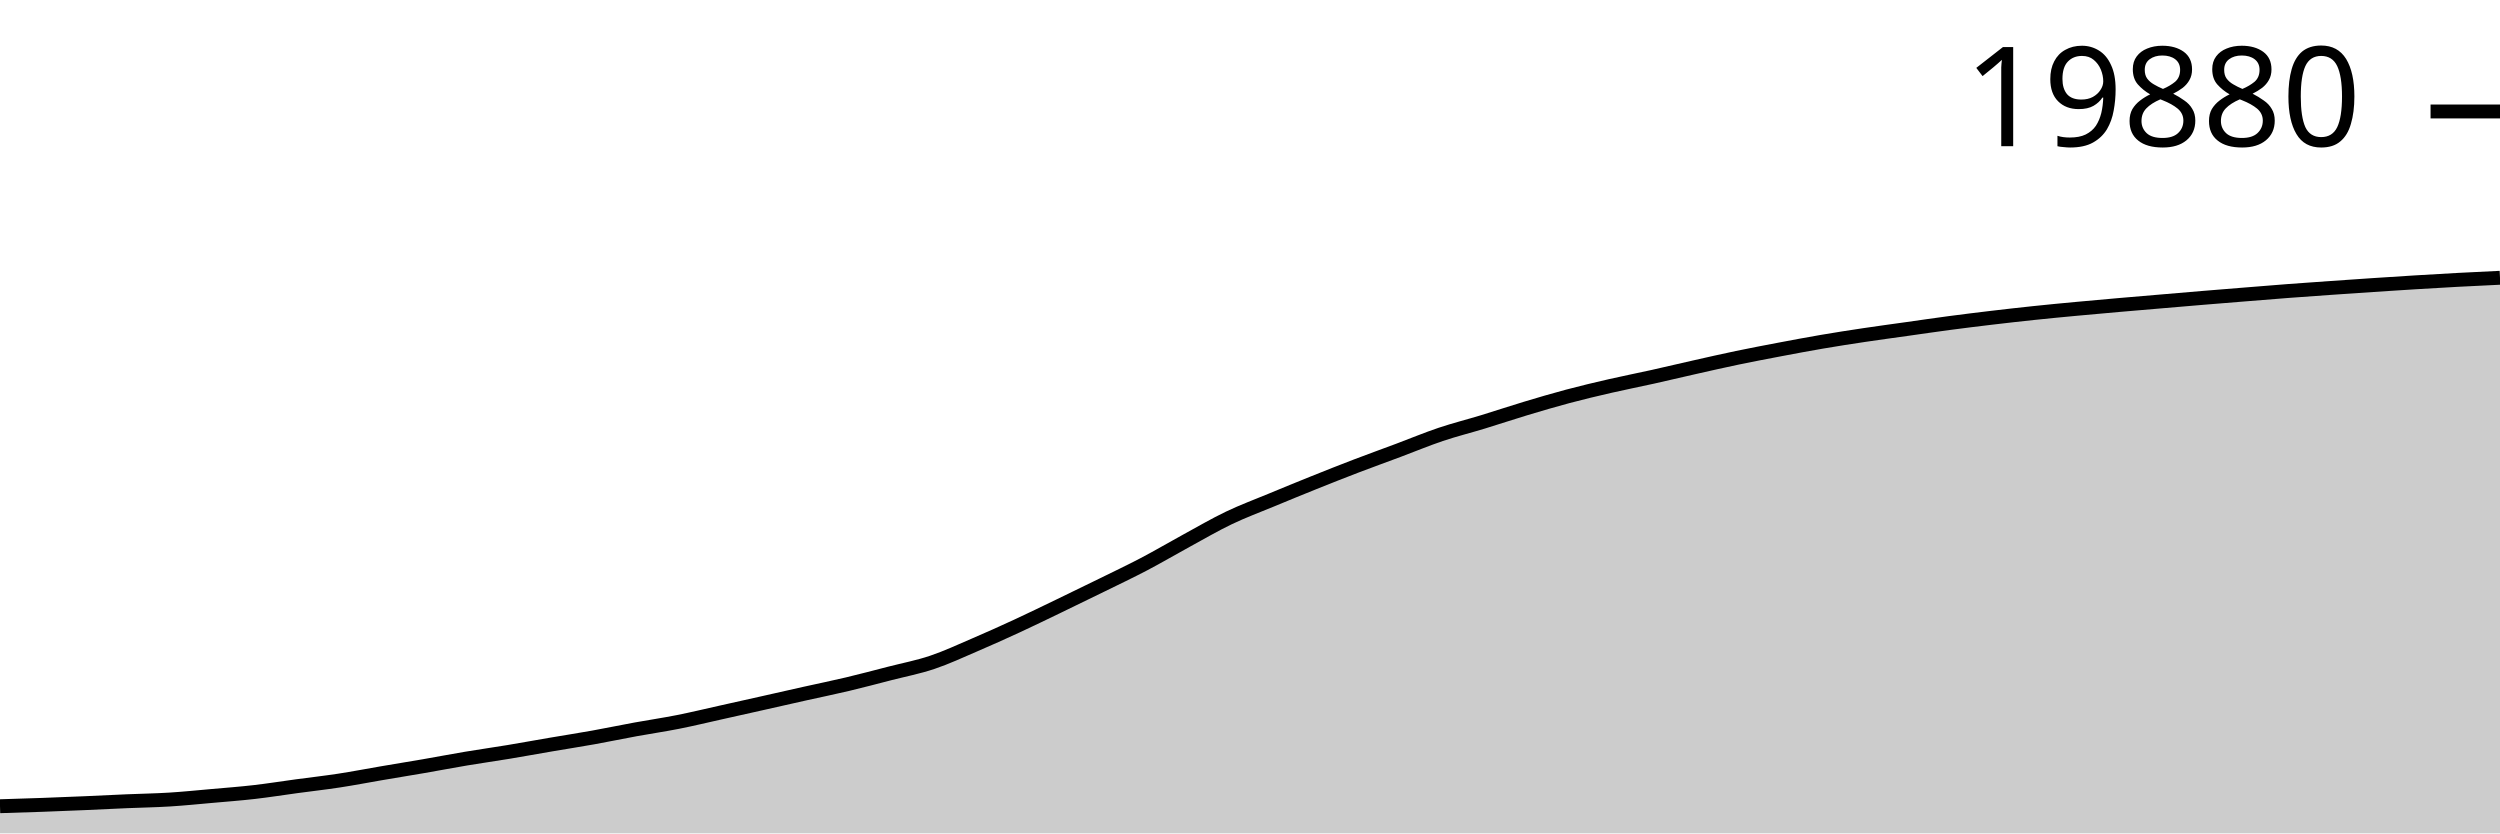
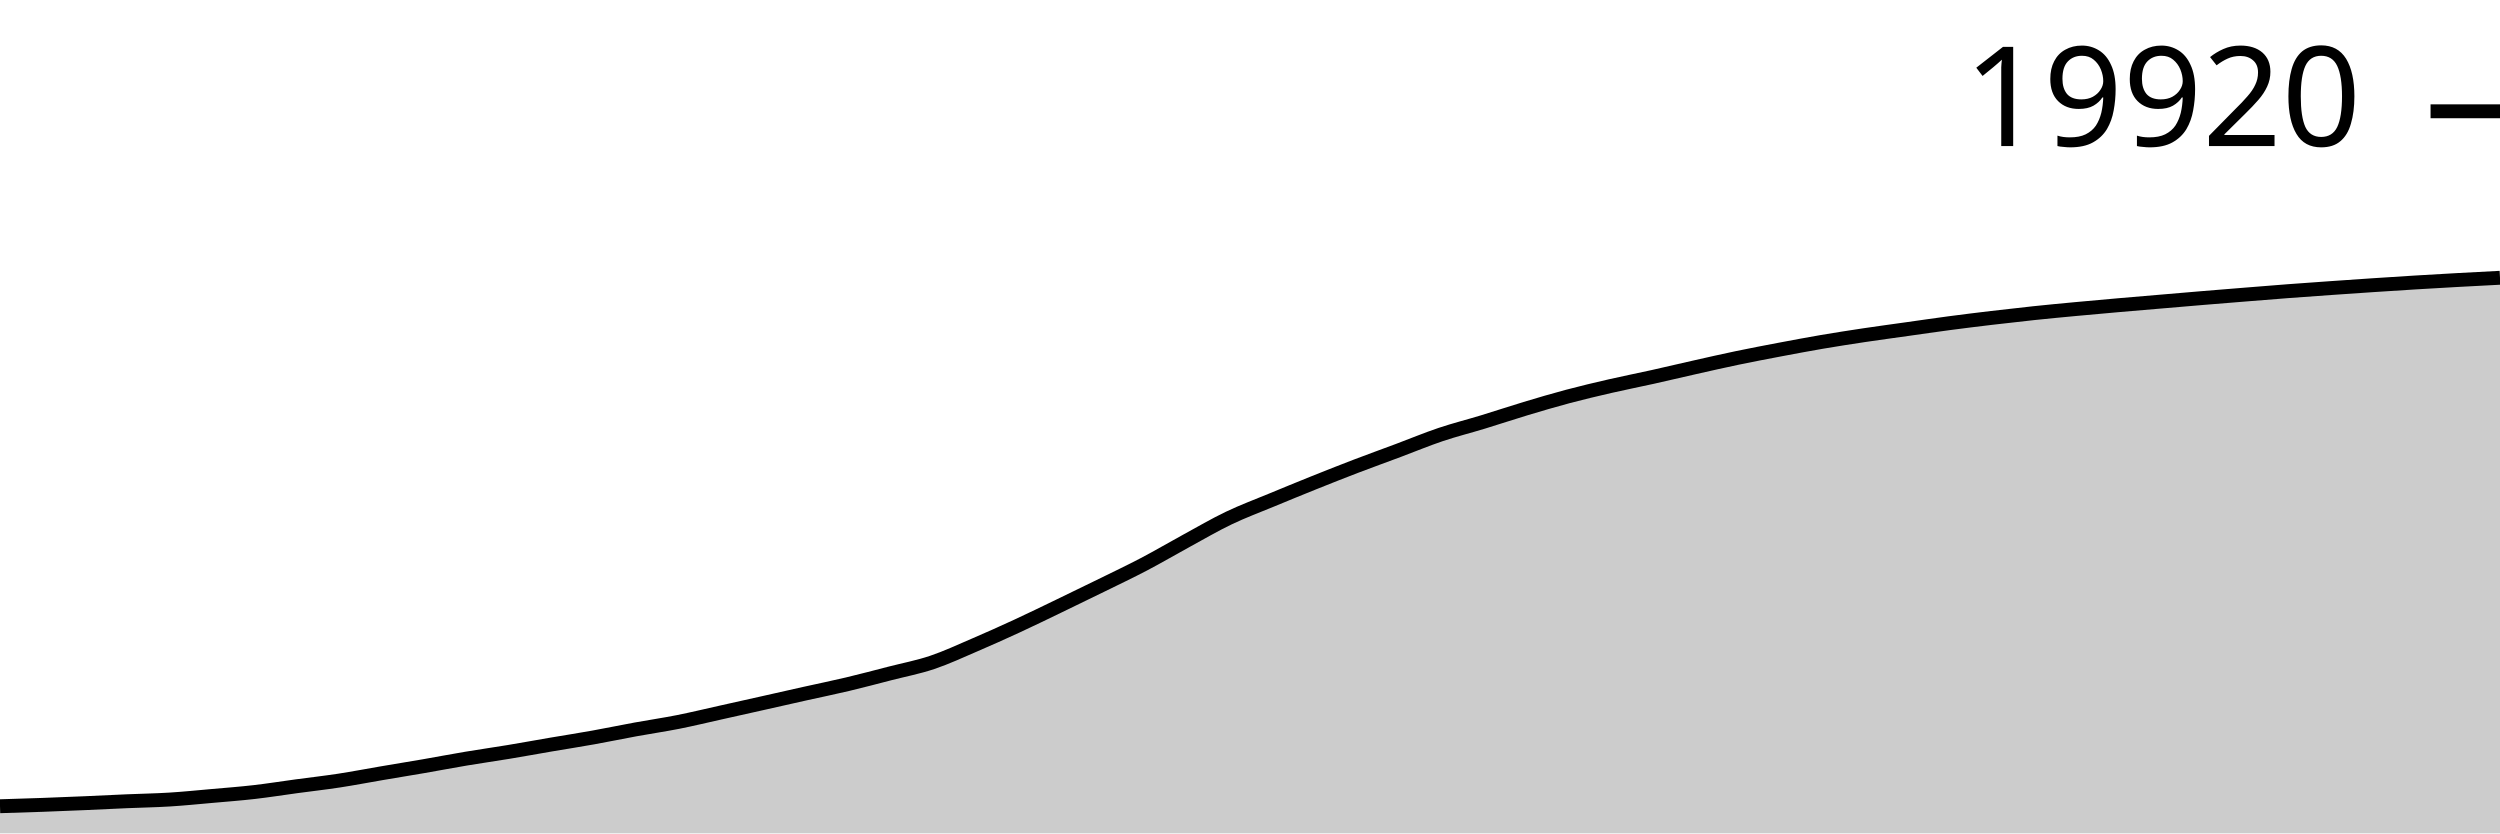
<svg xmlns="http://www.w3.org/2000/svg" viewBox="0 0 180 60">
  <g transform="translate(0,20)">
-     <path class="area" fill="rgba(0, 0, 0, 0.2)" d="M0,38.048C1.017,38.017,2.034,37.987,3.051,37.95C4.068,37.914,5.085,37.872,6.102,37.828C7.119,37.785,8.136,37.732,9.153,37.688C10.169,37.645,11.186,37.63,12.203,37.567C13.22,37.504,14.237,37.4,15.254,37.31C16.271,37.22,17.288,37.144,18.305,37.027C19.322,36.91,20.339,36.747,21.356,36.609C22.373,36.472,23.39,36.357,24.407,36.202C25.424,36.046,26.441,35.849,27.458,35.675C28.475,35.502,29.492,35.338,30.508,35.162C31.525,34.986,32.542,34.791,33.559,34.62C34.576,34.45,35.593,34.307,36.61,34.139C37.627,33.97,38.644,33.783,39.661,33.61C40.678,33.436,41.695,33.279,42.712,33.097C43.729,32.914,44.746,32.701,45.763,32.515C46.78,32.329,47.797,32.182,48.814,31.98C49.831,31.779,50.847,31.532,51.864,31.306C52.881,31.08,53.898,30.852,54.915,30.624C55.932,30.395,56.949,30.163,57.966,29.936C58.983,29.709,60,29.503,61.017,29.261C62.034,29.02,63.051,28.748,64.068,28.486C65.085,28.225,66.102,28.032,67.119,27.69C68.136,27.349,69.153,26.873,70.169,26.437C71.186,26.001,72.203,25.544,73.22,25.074C74.237,24.604,75.254,24.107,76.271,23.617C77.288,23.127,78.305,22.633,79.322,22.133C80.339,21.633,81.356,21.151,82.373,20.618C83.39,20.084,84.407,19.484,85.424,18.93C86.441,18.376,87.458,17.78,88.475,17.293C89.492,16.806,90.508,16.432,91.525,16.01C92.542,15.588,93.559,15.17,94.576,14.762C95.593,14.353,96.61,13.95,97.627,13.561C98.644,13.172,99.661,12.807,100.678,12.426C101.695,12.046,102.712,11.62,103.729,11.278C104.746,10.936,105.763,10.684,106.78,10.374C107.797,10.063,108.814,9.722,109.831,9.416C110.847,9.11,111.864,8.809,112.881,8.538C113.898,8.267,114.915,8.026,115.932,7.792C116.949,7.558,117.966,7.36,118.983,7.134C120,6.907,121.017,6.664,122.034,6.435C123.051,6.206,124.068,5.973,125.085,5.761C126.102,5.549,127.119,5.356,128.136,5.163C129.153,4.97,130.169,4.779,131.186,4.605C132.203,4.431,133.22,4.273,134.237,4.121C135.254,3.968,136.271,3.833,137.288,3.69C138.305,3.546,139.322,3.396,140.339,3.261C141.356,3.126,142.373,3.001,143.39,2.88C144.407,2.76,145.424,2.644,146.441,2.537C147.458,2.429,148.475,2.333,149.492,2.238C150.508,2.142,151.525,2.052,152.542,1.963C153.559,1.874,154.576,1.79,155.593,1.703C156.61,1.617,157.627,1.529,158.644,1.444C159.661,1.36,160.678,1.278,161.695,1.196C162.712,1.114,163.729,1.029,164.746,0.952C165.763,0.875,166.78,0.804,167.797,0.733C168.814,0.661,169.831,0.591,170.847,0.524C171.864,0.456,172.881,0.39,173.898,0.328C174.915,0.266,175.932,0.205,176.949,0.151C177.966,0.096,178.983,0.048,180,0L180,40C178.983,40,177.966,40,176.949,40C175.932,40,174.915,40,173.898,40C172.881,40,171.864,40,170.847,40C169.831,40,168.814,40,167.797,40C166.78,40,165.763,40,164.746,40C163.729,40,162.712,40,161.695,40C160.678,40,159.661,40,158.644,40C157.627,40,156.61,40,155.593,40C154.576,40,153.559,40,152.542,40C151.525,40,150.508,40,149.492,40C148.475,40,147.458,40,146.441,40C145.424,40,144.407,40,143.39,40C142.373,40,141.356,40,140.339,40C139.322,40,138.305,40,137.288,40C136.271,40,135.254,40,134.237,40C133.22,40,132.203,40,131.186,40C130.169,40,129.153,40,128.136,40C127.119,40,126.102,40,125.085,40C124.068,40,123.051,40,122.034,40C121.017,40,120,40,118.983,40C117.966,40,116.949,40,115.932,40C114.915,40,113.898,40,112.881,40C111.864,40,110.847,40,109.831,40C108.814,40,107.797,40,106.78,40C105.763,40,104.746,40,103.729,40C102.712,40,101.695,40,100.678,40C99.661,40,98.644,40,97.627,40C96.61,40,95.593,40,94.576,40C93.559,40,92.542,40,91.525,40C90.508,40,89.492,40,88.475,40C87.458,40,86.441,40,85.424,40C84.407,40,83.39,40,82.373,40C81.356,40,80.339,40,79.322,40C78.305,40,77.288,40,76.271,40C75.254,40,74.237,40,73.22,40C72.203,40,71.186,40,70.169,40C69.153,40,68.136,40,67.119,40C66.102,40,65.085,40,64.068,40C63.051,40,62.034,40,61.017,40C60,40,58.983,40,57.966,40C56.949,40,55.932,40,54.915,40C53.898,40,52.881,40,51.864,40C50.847,40,49.831,40,48.814,40C47.797,40,46.78,40,45.763,40C44.746,40,43.729,40,42.712,40C41.695,40,40.678,40,39.661,40C38.644,40,37.627,40,36.61,40C35.593,40,34.576,40,33.559,40C32.542,40,31.525,40,30.508,40C29.492,40,28.475,40,27.458,40C26.441,40,25.424,40,24.407,40C23.39,40,22.373,40,21.356,40C20.339,40,19.322,40,18.305,40C17.288,40,16.271,40,15.254,40C14.237,40,13.22,40,12.203,40C11.186,40,10.169,40,9.153,40C8.136,40,7.119,40,6.102,40C5.085,40,4.068,40,3.051,40C2.034,40,1.017,40,0,40Z" />
-     <path class="line" stroke="black" fill="none" d="M0,38.048C1.017,38.017,2.034,37.987,3.051,37.95C4.068,37.914,5.085,37.872,6.102,37.828C7.119,37.785,8.136,37.732,9.153,37.688C10.169,37.645,11.186,37.63,12.203,37.567C13.22,37.504,14.237,37.4,15.254,37.31C16.271,37.22,17.288,37.144,18.305,37.027C19.322,36.91,20.339,36.747,21.356,36.609C22.373,36.472,23.39,36.357,24.407,36.202C25.424,36.046,26.441,35.849,27.458,35.675C28.475,35.502,29.492,35.338,30.508,35.162C31.525,34.986,32.542,34.791,33.559,34.62C34.576,34.45,35.593,34.307,36.61,34.139C37.627,33.97,38.644,33.783,39.661,33.61C40.678,33.436,41.695,33.279,42.712,33.097C43.729,32.914,44.746,32.701,45.763,32.515C46.78,32.329,47.797,32.182,48.814,31.98C49.831,31.779,50.847,31.532,51.864,31.306C52.881,31.08,53.898,30.852,54.915,30.624C55.932,30.395,56.949,30.163,57.966,29.936C58.983,29.709,60,29.503,61.017,29.261C62.034,29.02,63.051,28.748,64.068,28.486C65.085,28.225,66.102,28.032,67.119,27.69C68.136,27.349,69.153,26.873,70.169,26.437C71.186,26.001,72.203,25.544,73.22,25.074C74.237,24.604,75.254,24.107,76.271,23.617C77.288,23.127,78.305,22.633,79.322,22.133C80.339,21.633,81.356,21.151,82.373,20.618C83.39,20.084,84.407,19.484,85.424,18.93C86.441,18.376,87.458,17.78,88.475,17.293C89.492,16.806,90.508,16.432,91.525,16.01C92.542,15.588,93.559,15.17,94.576,14.762C95.593,14.353,96.61,13.95,97.627,13.561C98.644,13.172,99.661,12.807,100.678,12.426C101.695,12.046,102.712,11.62,103.729,11.278C104.746,10.936,105.763,10.684,106.78,10.374C107.797,10.063,108.814,9.722,109.831,9.416C110.847,9.11,111.864,8.809,112.881,8.538C113.898,8.267,114.915,8.026,115.932,7.792C116.949,7.558,117.966,7.36,118.983,7.134C120,6.907,121.017,6.664,122.034,6.435C123.051,6.206,124.068,5.973,125.085,5.761C126.102,5.549,127.119,5.356,128.136,5.163C129.153,4.97,130.169,4.779,131.186,4.605C132.203,4.431,133.22,4.273,134.237,4.121C135.254,3.968,136.271,3.833,137.288,3.69C138.305,3.546,139.322,3.396,140.339,3.261C141.356,3.126,142.373,3.001,143.39,2.88C144.407,2.76,145.424,2.644,146.441,2.537C147.458,2.429,148.475,2.333,149.492,2.238C150.508,2.142,151.525,2.052,152.542,1.963C153.559,1.874,154.576,1.79,155.593,1.703C156.61,1.617,157.627,1.529,158.644,1.444C159.661,1.36,160.678,1.278,161.695,1.196C162.712,1.114,163.729,1.029,164.746,0.952C165.763,0.875,166.78,0.804,167.797,0.733C168.814,0.661,169.831,0.591,170.847,0.524C171.864,0.456,172.881,0.39,173.898,0.328C174.915,0.266,175.932,0.205,176.949,0.151C177.966,0.096,178.983,0.048,180,0" />
-     <path class="axis-ceiling" stroke-width="1" stroke="black" fill="none" d="M175,-11.974L180,-11.974" />
-     <text class="axis-ceiling-label" font-family="sans-serif" text-anchor="end" font-size="10px" x="170" y="-9.474">19880</text>
+     <path class="area" fill="rgba(0, 0, 0, 0.2)" d="M0,38.049C1.017,38.018,2.034,37.987,3.051,37.951C4.068,37.914,5.085,37.873,6.102,37.829C7.119,37.785,8.136,37.733,9.153,37.689C10.169,37.645,11.186,37.63,12.203,37.567C13.22,37.504,14.237,37.401,15.254,37.311C16.271,37.221,17.288,37.145,18.305,37.028C19.322,36.911,20.339,36.748,21.356,36.61C22.373,36.473,23.39,36.358,24.407,36.203C25.424,36.047,26.441,35.85,27.458,35.677C28.475,35.503,29.492,35.339,30.508,35.164C31.525,34.988,32.542,34.792,33.559,34.622C34.576,34.451,35.593,34.309,36.61,34.14C37.627,33.972,38.644,33.785,39.661,33.611C40.678,33.438,41.695,33.281,42.712,33.098C43.729,32.916,44.746,32.703,45.763,32.517C46.78,32.331,47.797,32.184,48.814,31.983C49.831,31.781,50.847,31.534,51.864,31.308C52.881,31.082,53.898,30.854,54.915,30.626C55.932,30.398,56.949,30.165,57.966,29.939C58.983,29.712,60,29.506,61.017,29.264C62.034,29.023,63.051,28.751,64.068,28.489C65.085,28.228,66.102,28.035,67.119,27.694C68.136,27.352,69.153,26.876,70.169,26.44C71.186,26.004,72.203,25.548,73.22,25.078C74.237,24.609,75.254,24.111,76.271,23.621C77.288,23.131,78.305,22.638,79.322,22.138C80.339,21.638,81.356,21.156,82.373,20.623C83.39,20.089,84.407,19.49,85.424,18.936C86.441,18.382,87.458,17.785,88.475,17.299C89.492,16.812,90.508,16.438,91.525,16.016C92.542,15.595,93.559,15.176,94.576,14.768C95.593,14.36,96.61,13.957,97.627,13.568C98.644,13.179,99.661,12.814,100.678,12.433C101.695,12.053,102.712,11.628,103.729,11.286C104.746,10.944,105.763,10.692,106.78,10.381C107.797,10.071,108.814,9.73,109.831,9.424C110.847,9.118,111.864,8.817,112.881,8.546C113.898,8.276,114.915,8.035,115.932,7.801C116.949,7.567,117.966,7.368,118.983,7.142C120,6.916,121.017,6.673,122.034,6.444C123.051,6.215,124.068,5.982,125.085,5.77C126.102,5.558,127.119,5.365,128.136,5.172C129.153,4.98,130.169,4.788,131.186,4.614C132.203,4.441,133.22,4.283,134.237,4.13C135.254,3.978,136.271,3.843,137.288,3.699C138.305,3.556,139.322,3.406,140.339,3.271C141.356,3.136,142.373,3.011,143.39,2.89C144.407,2.769,145.424,2.654,146.441,2.546C147.458,2.439,148.475,2.343,149.492,2.248C150.508,2.152,151.525,2.062,152.542,1.973C153.559,1.884,154.576,1.8,155.593,1.713C156.61,1.627,157.627,1.539,158.644,1.454C159.661,1.37,160.678,1.288,161.695,1.206C162.712,1.124,163.729,1.04,164.746,0.963C165.763,0.885,166.78,0.814,167.797,0.743C168.814,0.672,169.831,0.602,170.847,0.534C171.864,0.467,172.881,0.401,173.898,0.338C174.915,0.276,175.932,0.218,176.949,0.161C177.966,0.105,178.983,0.052,180,0L180,40C178.983,40,177.966,40,176.949,40C175.932,40,174.915,40,173.898,40C172.881,40,171.864,40,170.847,40C169.831,40,168.814,40,167.797,40C166.78,40,165.763,40,164.746,40C163.729,40,162.712,40,161.695,40C160.678,40,159.661,40,158.644,40C157.627,40,156.61,40,155.593,40C154.576,40,153.559,40,152.542,40C151.525,40,150.508,40,149.492,40C148.475,40,147.458,40,146.441,40C145.424,40,144.407,40,143.39,40C142.373,40,141.356,40,140.339,40C139.322,40,138.305,40,137.288,40C136.271,40,135.254,40,134.237,40C133.22,40,132.203,40,131.186,40C130.169,40,129.153,40,128.136,40C127.119,40,126.102,40,125.085,40C124.068,40,123.051,40,122.034,40C121.017,40,120,40,118.983,40C117.966,40,116.949,40,115.932,40C114.915,40,113.898,40,112.881,40C111.864,40,110.847,40,109.831,40C108.814,40,107.797,40,106.78,40C105.763,40,104.746,40,103.729,40C102.712,40,101.695,40,100.678,40C99.661,40,98.644,40,97.627,40C96.61,40,95.593,40,94.576,40C93.559,40,92.542,40,91.525,40C90.508,40,89.492,40,88.475,40C87.458,40,86.441,40,85.424,40C84.407,40,83.39,40,82.373,40C81.356,40,80.339,40,79.322,40C78.305,40,77.288,40,76.271,40C75.254,40,74.237,40,73.22,40C72.203,40,71.186,40,70.169,40C69.153,40,68.136,40,67.119,40C66.102,40,65.085,40,64.068,40C63.051,40,62.034,40,61.017,40C60,40,58.983,40,57.966,40C56.949,40,55.932,40,54.915,40C53.898,40,52.881,40,51.864,40C50.847,40,49.831,40,48.814,40C47.797,40,46.78,40,45.763,40C44.746,40,43.729,40,42.712,40C41.695,40,40.678,40,39.661,40C38.644,40,37.627,40,36.61,40C35.593,40,34.576,40,33.559,40C32.542,40,31.525,40,30.508,40C29.492,40,28.475,40,27.458,40C26.441,40,25.424,40,24.407,40C23.39,40,22.373,40,21.356,40C20.339,40,19.322,40,18.305,40C17.288,40,16.271,40,15.254,40C14.237,40,13.22,40,12.203,40C11.186,40,10.169,40,9.153,40C8.136,40,7.119,40,6.102,40C5.085,40,4.068,40,3.051,40C2.034,40,1.017,40,0,40Z" />
+     <path class="line" stroke="black" fill="none" d="M0,38.049C1.017,38.018,2.034,37.987,3.051,37.951C4.068,37.914,5.085,37.873,6.102,37.829C7.119,37.785,8.136,37.733,9.153,37.689C10.169,37.645,11.186,37.63,12.203,37.567C13.22,37.504,14.237,37.401,15.254,37.311C16.271,37.221,17.288,37.145,18.305,37.028C19.322,36.911,20.339,36.748,21.356,36.61C22.373,36.473,23.39,36.358,24.407,36.203C25.424,36.047,26.441,35.85,27.458,35.677C28.475,35.503,29.492,35.339,30.508,35.164C31.525,34.988,32.542,34.792,33.559,34.622C34.576,34.451,35.593,34.309,36.61,34.14C37.627,33.972,38.644,33.785,39.661,33.611C40.678,33.438,41.695,33.281,42.712,33.098C43.729,32.916,44.746,32.703,45.763,32.517C46.78,32.331,47.797,32.184,48.814,31.983C49.831,31.781,50.847,31.534,51.864,31.308C52.881,31.082,53.898,30.854,54.915,30.626C55.932,30.398,56.949,30.165,57.966,29.939C58.983,29.712,60,29.506,61.017,29.264C62.034,29.023,63.051,28.751,64.068,28.489C65.085,28.228,66.102,28.035,67.119,27.694C68.136,27.352,69.153,26.876,70.169,26.44C71.186,26.004,72.203,25.548,73.22,25.078C74.237,24.609,75.254,24.111,76.271,23.621C77.288,23.131,78.305,22.638,79.322,22.138C80.339,21.638,81.356,21.156,82.373,20.623C83.39,20.089,84.407,19.49,85.424,18.936C86.441,18.382,87.458,17.785,88.475,17.299C89.492,16.812,90.508,16.438,91.525,16.016C92.542,15.595,93.559,15.176,94.576,14.768C95.593,14.36,96.61,13.957,97.627,13.568C98.644,13.179,99.661,12.814,100.678,12.433C101.695,12.053,102.712,11.628,103.729,11.286C104.746,10.944,105.763,10.692,106.78,10.381C107.797,10.071,108.814,9.73,109.831,9.424C110.847,9.118,111.864,8.817,112.881,8.546C113.898,8.276,114.915,8.035,115.932,7.801C116.949,7.567,117.966,7.368,118.983,7.142C120,6.916,121.017,6.673,122.034,6.444C123.051,6.215,124.068,5.982,125.085,5.77C126.102,5.558,127.119,5.365,128.136,5.172C129.153,4.98,130.169,4.788,131.186,4.614C132.203,4.441,133.22,4.283,134.237,4.13C135.254,3.978,136.271,3.843,137.288,3.699C138.305,3.556,139.322,3.406,140.339,3.271C141.356,3.136,142.373,3.011,143.39,2.89C144.407,2.769,145.424,2.654,146.441,2.546C147.458,2.439,148.475,2.343,149.492,2.248C150.508,2.152,151.525,2.062,152.542,1.973C153.559,1.884,154.576,1.8,155.593,1.713C156.61,1.627,157.627,1.539,158.644,1.454C159.661,1.37,160.678,1.288,161.695,1.206C162.712,1.124,163.729,1.04,164.746,0.963C165.763,0.885,166.78,0.814,167.797,0.743C168.814,0.672,169.831,0.602,170.847,0.534C171.864,0.467,172.881,0.401,173.898,0.338C174.915,0.276,175.932,0.218,176.949,0.161C177.966,0.105,178.983,0.052,180,0" />
+     <path class="axis-ceiling" stroke-width="1" stroke="black" fill="none" d="M175,-11.987L180,-11.987" />
+     <text class="axis-ceiling-label" font-family="sans-serif" text-anchor="end" font-size="10px" x="170" y="-9.487">19920</text>
  </g>
</svg>
